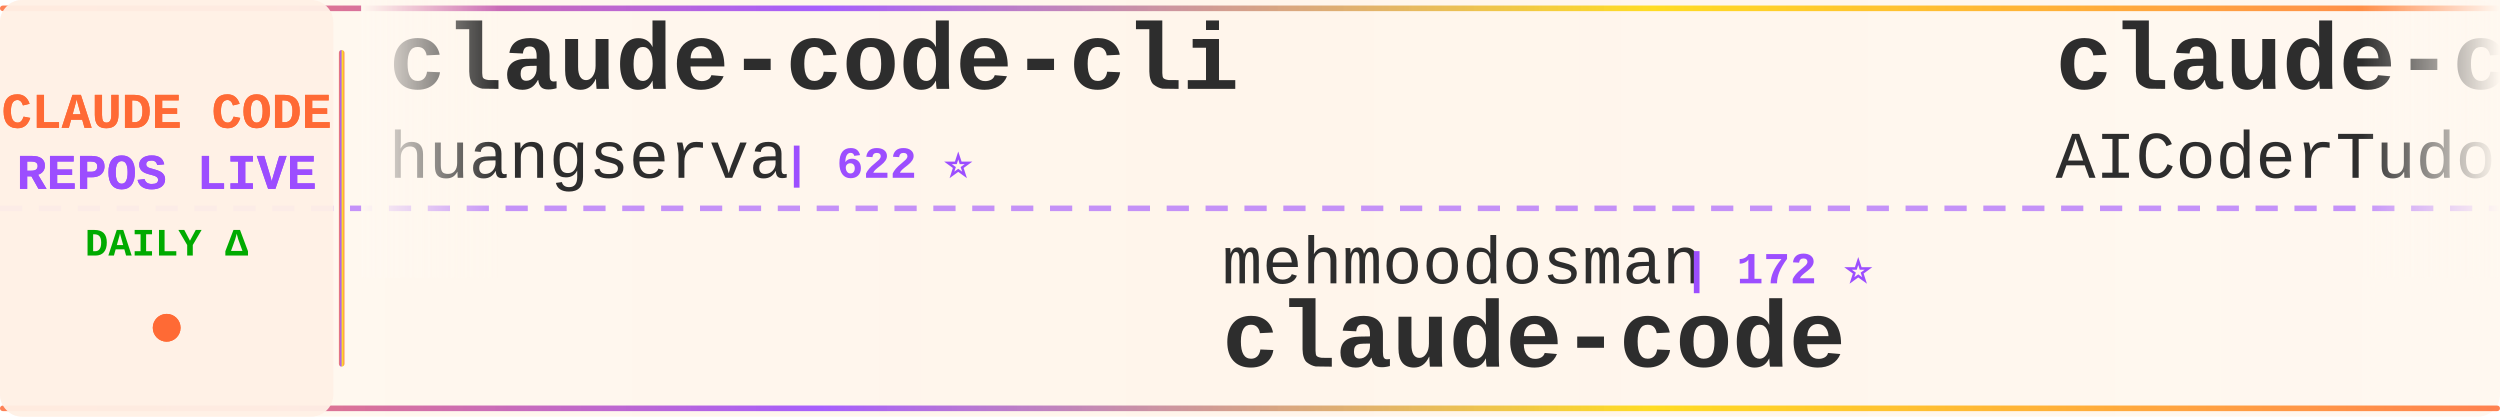
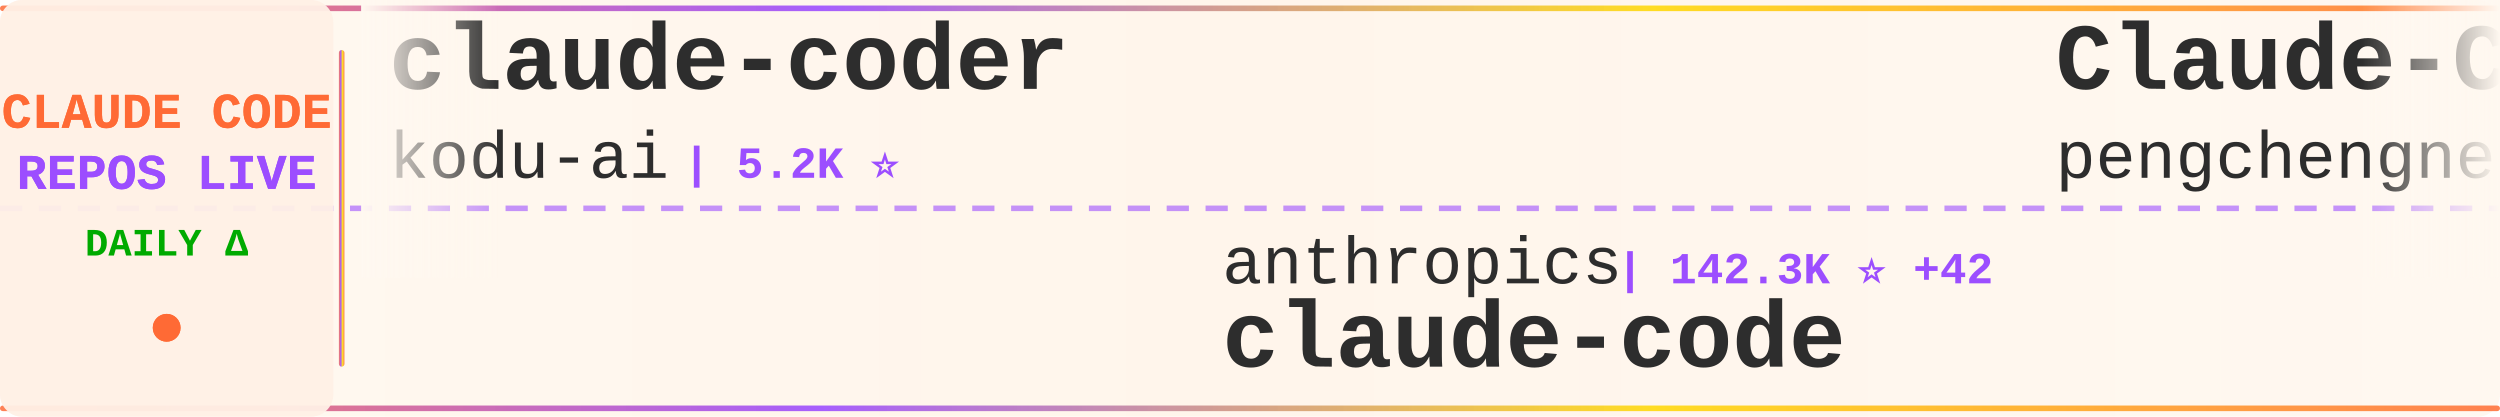
<svg xmlns="http://www.w3.org/2000/svg" width="900" height="150">
  <defs>
    <linearGradient id="tickerBg" x1="0%" y1="0%" x2="100%" y2="0%">
      <stop offset="0%" style="stop-color:#fff8f0;stop-opacity:0.98" />
      <stop offset="50%" style="stop-color:#fff5eb;stop-opacity:1" />
      <stop offset="100%" style="stop-color:#fff8f0;stop-opacity:0.98" />
    </linearGradient>
    <linearGradient id="borderGrad" x1="0%" y1="0%" x2="100%" y2="0%">
      <stop offset="0%" style="stop-color:#FF6B35;stop-opacity:0.85">
        <animate attributeName="stop-opacity" values="0.85;1;0.85" dur="2s" repeatCount="indefinite" />
      </stop>
      <stop offset="33%" style="stop-color:#9C4EFF;stop-opacity:0.9">
        <animate attributeName="stop-opacity" values="0.9;1;0.9" dur="2.2s" repeatCount="indefinite" />
      </stop>
      <stop offset="66%" style="stop-color:#FFD700;stop-opacity:0.85">
        <animate attributeName="stop-opacity" values="0.85;1;0.85" dur="1.8s" repeatCount="indefinite" />
      </stop>
      <stop offset="100%" style="stop-color:#FF6B35;stop-opacity:0.85">
        <animate attributeName="stop-opacity" values="0.85;1;0.85" dur="2s" repeatCount="indefinite" />
      </stop>
    </linearGradient>
    <filter id="textGlow">
      <feGaussianBlur stdDeviation="0.15" result="coloredBlur" />
      <feMerge>
        <feMergeNode in="coloredBlur" />
        <feMergeNode in="SourceGraphic" />
      </feMerge>
    </filter>
    <filter id="metricGlow">
      <feGaussianBlur stdDeviation="0.2" result="coloredBlur" />
      <feMerge>
        <feMergeNode in="coloredBlur" />
        <feMergeNode in="SourceGraphic" />
      </feMerge>
    </filter>
    <linearGradient id="leftFade" x1="0%" y1="0%" x2="100%" y2="0%">
      <stop offset="0%" style="stop-color:#fff8f0;stop-opacity:1" />
      <stop offset="100%" style="stop-color:#fff8f0;stop-opacity:0" />
    </linearGradient>
    <linearGradient id="rightFade" x1="0%" y1="0%" x2="100%" y2="0%">
      <stop offset="0%" style="stop-color:#fff8f0;stop-opacity:0" />
      <stop offset="100%" style="stop-color:#fff8f0;stop-opacity:1" />
    </linearGradient>
  </defs>
  <rect width="900" height="150" fill="url(#tickerBg)" rx="8" />
  <rect x="0" y="2" width="900" height="2" fill="url(#borderGrad)" rx="1" />
  <rect x="0" y="146" width="900" height="2" fill="url(#borderGrad)" rx="1" />
  <line x1="0" y1="75" x2="900" y2="75" stroke="#9C4EFF" stroke-width="2" stroke-dasharray="8 6" opacity="0.6" />
  <rect x="0" y="0" width="120" height="150" fill="#fff0e6" opacity="0.95" rx="8" />
  <text x="60" y="46" font-family="'Courier New', monospace" font-size="18" font-weight="bold" fill="#FF6B35" text-anchor="middle" filter="url(#textGlow)">
    CLAUDE CODE
  </text>
  <text x="60" y="68" font-family="'Courier New', monospace" font-size="18" font-weight="bold" fill="#9C4EFF" text-anchor="middle" filter="url(#textGlow)">
    REPOS LIVE
  </text>
  <text x="60" y="92" font-family="'Courier New', monospace" font-size="14" font-weight="bold" fill="#00aa00" text-anchor="middle">
    DAILY Δ
  </text>
  <circle cx="60" cy="118" r="5" fill="#FF6B35" filter="url(#metricGlow)">
    <animate attributeName="r" values="4;6;4" dur="1.5s" repeatCount="indefinite" />
    <animate attributeName="opacity" values="0.6;1;0.6" dur="1.5s" repeatCount="indefinite" />
  </circle>
  <rect x="122" y="18" width="2" height="114" fill="url(#borderGrad)" rx="1" />
  <clipPath id="tickerClip">
    <rect x="130" y="0" width="770" height="150" />
  </clipPath>
  <g clip-path="url(#tickerClip)">
    <g id="tickerItems">
      <animateTransform attributeName="transform" attributeType="XML" type="translate" from="0 0" to="-3000 0" dur="54s" repeatCount="indefinite" />
      <g transform="translate(0, 0)">
-         <text x="140" y="32" font-family="'Courier New', monospace" font-size="34" font-weight="bold" fill="#2d2d2d">claude-code-cli</text>
-         <text x="140" y="64" font-family="'Courier New', monospace" font-size="24" font-weight="normal" fill="#2d2d2d" opacity="1.0">huangserva</text>
-         <text x="282" y="64" font-family="'Courier New', monospace" font-size="16" font-weight="bold" fill="#9C4EFF"> | 622 ⭐</text>
+         <text x="140" y="32" font-family="'Courier New', monospace" font-size="34" font-weight="bold" fill="#2d2d2d">claude-coder</text>
+         <text x="140" y="64" font-family="'Courier New', monospace" font-size="24" font-weight="normal" fill="#2d2d2d" opacity="1.0">kodu-ai</text>
+         <text x="246" y="64" font-family="'Courier New', monospace" font-size="16" font-weight="bold" fill="#9C4EFF"> | 5.2K ⭐</text>
      </g>
      <g transform="translate(300, 0)">
-         <text x="140" y="102" font-family="'Courier New', monospace" font-size="24" font-weight="normal" fill="#2d2d2d" opacity="1.0">mehmoodosman</text>
-         <text x="306" y="102" font-family="'Courier New', monospace" font-size="16" font-weight="bold" fill="#9C4EFF"> | 172 ⭐</text>
+         <text x="140" y="102" font-family="'Courier New', monospace" font-size="24" font-weight="normal" fill="#2d2d2d" opacity="1.0">anthropics</text>
+         <text x="282" y="102" font-family="'Courier New', monospace" font-size="16" font-weight="bold" fill="#9C4EFF"> | 142.3K ⭐ +42</text>
        <text x="140" y="132" font-family="'Courier New', monospace" font-size="34" font-weight="bold" fill="#2d2d2d">claude-code</text>
      </g>
      <g transform="translate(600, 0)">
-         <text x="140" y="32" font-family="'Courier New', monospace" font-size="34" font-weight="bold" fill="#2d2d2d">claude-code-tudou</text>
-         <text x="140" y="64" font-family="'Courier New', monospace" font-size="24" font-weight="normal" fill="#2d2d2d" opacity="1.0">AICoderTudou</text>
-         <text x="306" y="64" font-family="'Courier New', monospace" font-size="16" font-weight="bold" fill="#9C4EFF"> | 496 ⭐</text>
+         <text x="140" y="32" font-family="'Courier New', monospace" font-size="34" font-weight="bold" fill="#2d2d2d">Claude-Code</text>
+         <text x="140" y="64" font-family="'Courier New', monospace" font-size="24" font-weight="normal" fill="#2d2d2d" opacity="1.0">pengchengneo</text>
+         <text x="306" y="64" font-family="'Courier New', monospace" font-size="16" font-weight="bold" fill="#9C4EFF"> | 1.8K ⭐</text>
      </g>
      <g transform="translate(900, 0)">
-         <text x="140" y="102" font-family="'Courier New', monospace" font-size="24" font-weight="normal" fill="#2d2d2d" opacity="1.0">disler</text>
-         <text x="234" y="102" font-family="'Courier New', monospace" font-size="16" font-weight="bold" fill="#9C4EFF"> | 3.9K ⭐</text>
-         <text x="140" y="132" font-family="'Courier New', monospace" font-size="34" font-weight="bold" fill="#2d2d2d">claude-code-hooks-master...</text>
+         <text x="140" y="102" font-family="'Courier New', monospace" font-size="24" font-weight="normal" fill="#2d2d2d" opacity="1.0">chauncygu</text>
+         <text x="270" y="102" font-family="'Courier New', monospace" font-size="16" font-weight="bold" fill="#9C4EFF"> | 2.8K ⭐</text>
+         <text x="140" y="132" font-family="'Courier New', monospace" font-size="34" font-weight="bold" fill="#2d2d2d">collection-claude-code-s...</text>
      </g>
      <g transform="translate(1200, 0)">
-         <text x="140" y="32" font-family="'Courier New', monospace" font-size="34" font-weight="bold" fill="#2d2d2d">Open-ClaudeCode</text>
-         <text x="140" y="64" font-family="'Courier New', monospace" font-size="24" font-weight="normal" fill="#2d2d2d" opacity="1.0">LING71671</text>
-         <text x="270" y="64" font-family="'Courier New', monospace" font-size="16" font-weight="bold" fill="#9C4EFF"> | 945 ⭐</text>
+         <text x="140" y="32" font-family="'Courier New', monospace" font-size="34" font-weight="bold" fill="#2d2d2d">ClaudeCode</text>
+         <text x="140" y="64" font-family="'Courier New', monospace" font-size="24" font-weight="normal" fill="#2d2d2d" opacity="1.0">guanshan</text>
+         <text x="258" y="64" font-family="'Courier New', monospace" font-size="16" font-weight="bold" fill="#9C4EFF"> | 61 ⭐</text>
      </g>
      <g transform="translate(1500, 0)">
        <text x="140" y="102" font-family="'Courier New', monospace" font-size="24" font-weight="normal" fill="#2d2d2d" opacity="1.0">anthropics</text>
-         <text x="282" y="102" font-family="'Courier New', monospace" font-size="16" font-weight="bold" fill="#9C4EFF"> | 6.0K ⭐ +8</text>
+         <text x="282" y="102" font-family="'Courier New', monospace" font-size="16" font-weight="bold" fill="#9C4EFF"> | 6.0K ⭐ +15</text>
        <text x="140" y="132" font-family="'Courier New', monospace" font-size="34" font-weight="bold" fill="#2d2d2d">claude-code-security-rev...</text>
      </g>
      <g transform="translate(1800, 0)">
-         <text x="140" y="32" font-family="'Courier New', monospace" font-size="34" font-weight="bold" fill="#2d2d2d">oh-my-claudecode</text>
-         <text x="140" y="64" font-family="'Courier New', monospace" font-size="24" font-weight="normal" fill="#2d2d2d" opacity="1.0">Yeachan-Heo</text>
-         <text x="294" y="64" font-family="'Courier New', monospace" font-size="16" font-weight="bold" fill="#9C4EFF"> | 38.7K ⭐ +4</text>
+         <text x="140" y="32" font-family="'Courier New', monospace" font-size="34" font-weight="bold" fill="#2d2d2d">claude_codex_bridge</text>
+         <text x="140" y="64" font-family="'Courier New', monospace" font-size="24" font-weight="normal" fill="#2d2d2d" opacity="1.0">SeemSeam</text>
+         <text x="258" y="64" font-family="'Courier New', monospace" font-size="16" font-weight="bold" fill="#9C4EFF"> | 3.4K ⭐</text>
      </g>
      <g transform="translate(2100, 0)">
-         <text x="140" y="102" font-family="'Courier New', monospace" font-size="24" font-weight="normal" fill="#2d2d2d" opacity="1.0">jeremylongshore</text>
-         <text x="342" y="102" font-family="'Courier New', monospace" font-size="16" font-weight="bold" fill="#9C4EFF"> | 2.7K ⭐ +2</text>
-         <text x="140" y="132" font-family="'Courier New', monospace" font-size="34" font-weight="bold" fill="#2d2d2d">claude-code-plugins-plus...</text>
+         <text x="140" y="102" font-family="'Courier New', monospace" font-size="24" font-weight="normal" fill="#2d2d2d" opacity="1.0">Alishahryar1</text>
+         <text x="306" y="102" font-family="'Courier New', monospace" font-size="16" font-weight="bold" fill="#9C4EFF"> | 46.4K ⭐ +36</text>
+         <text x="140" y="132" font-family="'Courier New', monospace" font-size="34" font-weight="bold" fill="#2d2d2d">free-claude-code</text>
      </g>
      <g transform="translate(2400, 0)">
-         <text x="140" y="32" font-family="'Courier New', monospace" font-size="34" font-weight="bold" fill="#2d2d2d">claude_codex_bridge</text>
-         <text x="140" y="64" font-family="'Courier New', monospace" font-size="24" font-weight="normal" fill="#2d2d2d" opacity="1.0">SeemSeam</text>
-         <text x="258" y="64" font-family="'Courier New', monospace" font-size="16" font-weight="bold" fill="#9C4EFF"> | 3.4K ⭐ +1</text>
+         <text x="140" y="32" font-family="'Courier New', monospace" font-size="34" font-weight="bold" fill="#2d2d2d">claude-code</text>
+         <text x="140" y="64" font-family="'Courier New', monospace" font-size="24" font-weight="normal" fill="#2d2d2d" opacity="1.0">mehmoodosman</text>
+         <text x="306" y="64" font-family="'Courier New', monospace" font-size="16" font-weight="bold" fill="#9C4EFF"> | 172 ⭐</text>
      </g>
      <g transform="translate(2700, 0)">
-         <text x="140" y="102" font-family="'Courier New', monospace" font-size="24" font-weight="normal" fill="#2d2d2d" opacity="1.0">ghuntley</text>
-         <text x="258" y="102" font-family="'Courier New', monospace" font-size="16" font-weight="bold" fill="#9C4EFF"> | 990 ⭐</text>
-         <text x="140" y="132" font-family="'Courier New', monospace" font-size="34" font-weight="bold" fill="#2d2d2d">claude-code-source-code-...</text>
+         <text x="140" y="102" font-family="'Courier New', monospace" font-size="24" font-weight="normal" fill="#2d2d2d" opacity="1.0">liuup</text>
+         <text x="222" y="102" font-family="'Courier New', monospace" font-size="16" font-weight="bold" fill="#9C4EFF"> | 3.8K ⭐ +1</text>
+         <text x="140" y="132" font-family="'Courier New', monospace" font-size="34" font-weight="bold" fill="#2d2d2d">claude-code-analysis</text>
      </g>
      <g transform="translate(3000, 0)">
-         <text x="140" y="32" font-family="'Courier New', monospace" font-size="34" font-weight="bold" fill="#2d2d2d">claude-code-cli</text>
-         <text x="140" y="64" font-family="'Courier New', monospace" font-size="24" font-weight="normal" fill="#2d2d2d" opacity="1.0">huangserva</text>
-         <text x="282" y="64" font-family="'Courier New', monospace" font-size="16" font-weight="bold" fill="#9C4EFF"> | 622 ⭐</text>
+         <text x="140" y="32" font-family="'Courier New', monospace" font-size="34" font-weight="bold" fill="#2d2d2d">claude-coder</text>
+         <text x="140" y="64" font-family="'Courier New', monospace" font-size="24" font-weight="normal" fill="#2d2d2d" opacity="1.0">kodu-ai</text>
+         <text x="246" y="64" font-family="'Courier New', monospace" font-size="16" font-weight="bold" fill="#9C4EFF"> | 5.2K ⭐</text>
      </g>
      <g transform="translate(3300, 0)">
-         <text x="140" y="102" font-family="'Courier New', monospace" font-size="24" font-weight="normal" fill="#2d2d2d" opacity="1.0">mehmoodosman</text>
-         <text x="306" y="102" font-family="'Courier New', monospace" font-size="16" font-weight="bold" fill="#9C4EFF"> | 172 ⭐</text>
+         <text x="140" y="102" font-family="'Courier New', monospace" font-size="24" font-weight="normal" fill="#2d2d2d" opacity="1.0">anthropics</text>
+         <text x="282" y="102" font-family="'Courier New', monospace" font-size="16" font-weight="bold" fill="#9C4EFF"> | 142.3K ⭐ +42</text>
        <text x="140" y="132" font-family="'Courier New', monospace" font-size="34" font-weight="bold" fill="#2d2d2d">claude-code</text>
      </g>
      <g transform="translate(3600, 0)">
-         <text x="140" y="32" font-family="'Courier New', monospace" font-size="34" font-weight="bold" fill="#2d2d2d">claude-code-tudou</text>
-         <text x="140" y="64" font-family="'Courier New', monospace" font-size="24" font-weight="normal" fill="#2d2d2d" opacity="1.0">AICoderTudou</text>
-         <text x="306" y="64" font-family="'Courier New', monospace" font-size="16" font-weight="bold" fill="#9C4EFF"> | 496 ⭐</text>
+         <text x="140" y="32" font-family="'Courier New', monospace" font-size="34" font-weight="bold" fill="#2d2d2d">Claude-Code</text>
+         <text x="140" y="64" font-family="'Courier New', monospace" font-size="24" font-weight="normal" fill="#2d2d2d" opacity="1.0">pengchengneo</text>
+         <text x="306" y="64" font-family="'Courier New', monospace" font-size="16" font-weight="bold" fill="#9C4EFF"> | 1.8K ⭐</text>
      </g>
      <g transform="translate(3900, 0)">
-         <text x="140" y="102" font-family="'Courier New', monospace" font-size="24" font-weight="normal" fill="#2d2d2d" opacity="1.0">disler</text>
-         <text x="234" y="102" font-family="'Courier New', monospace" font-size="16" font-weight="bold" fill="#9C4EFF"> | 3.9K ⭐</text>
-         <text x="140" y="132" font-family="'Courier New', monospace" font-size="34" font-weight="bold" fill="#2d2d2d">claude-code-hooks-master...</text>
+         <text x="140" y="102" font-family="'Courier New', monospace" font-size="24" font-weight="normal" fill="#2d2d2d" opacity="1.0">chauncygu</text>
+         <text x="270" y="102" font-family="'Courier New', monospace" font-size="16" font-weight="bold" fill="#9C4EFF"> | 2.8K ⭐</text>
+         <text x="140" y="132" font-family="'Courier New', monospace" font-size="34" font-weight="bold" fill="#2d2d2d">collection-claude-code-s...</text>
      </g>
    </g>
  </g>
  <rect x="130" y="0" width="50" height="100" fill="url(#leftFade)" />
  <rect x="850" y="0" width="50" height="100" fill="url(#rightFade)" />
</svg>
